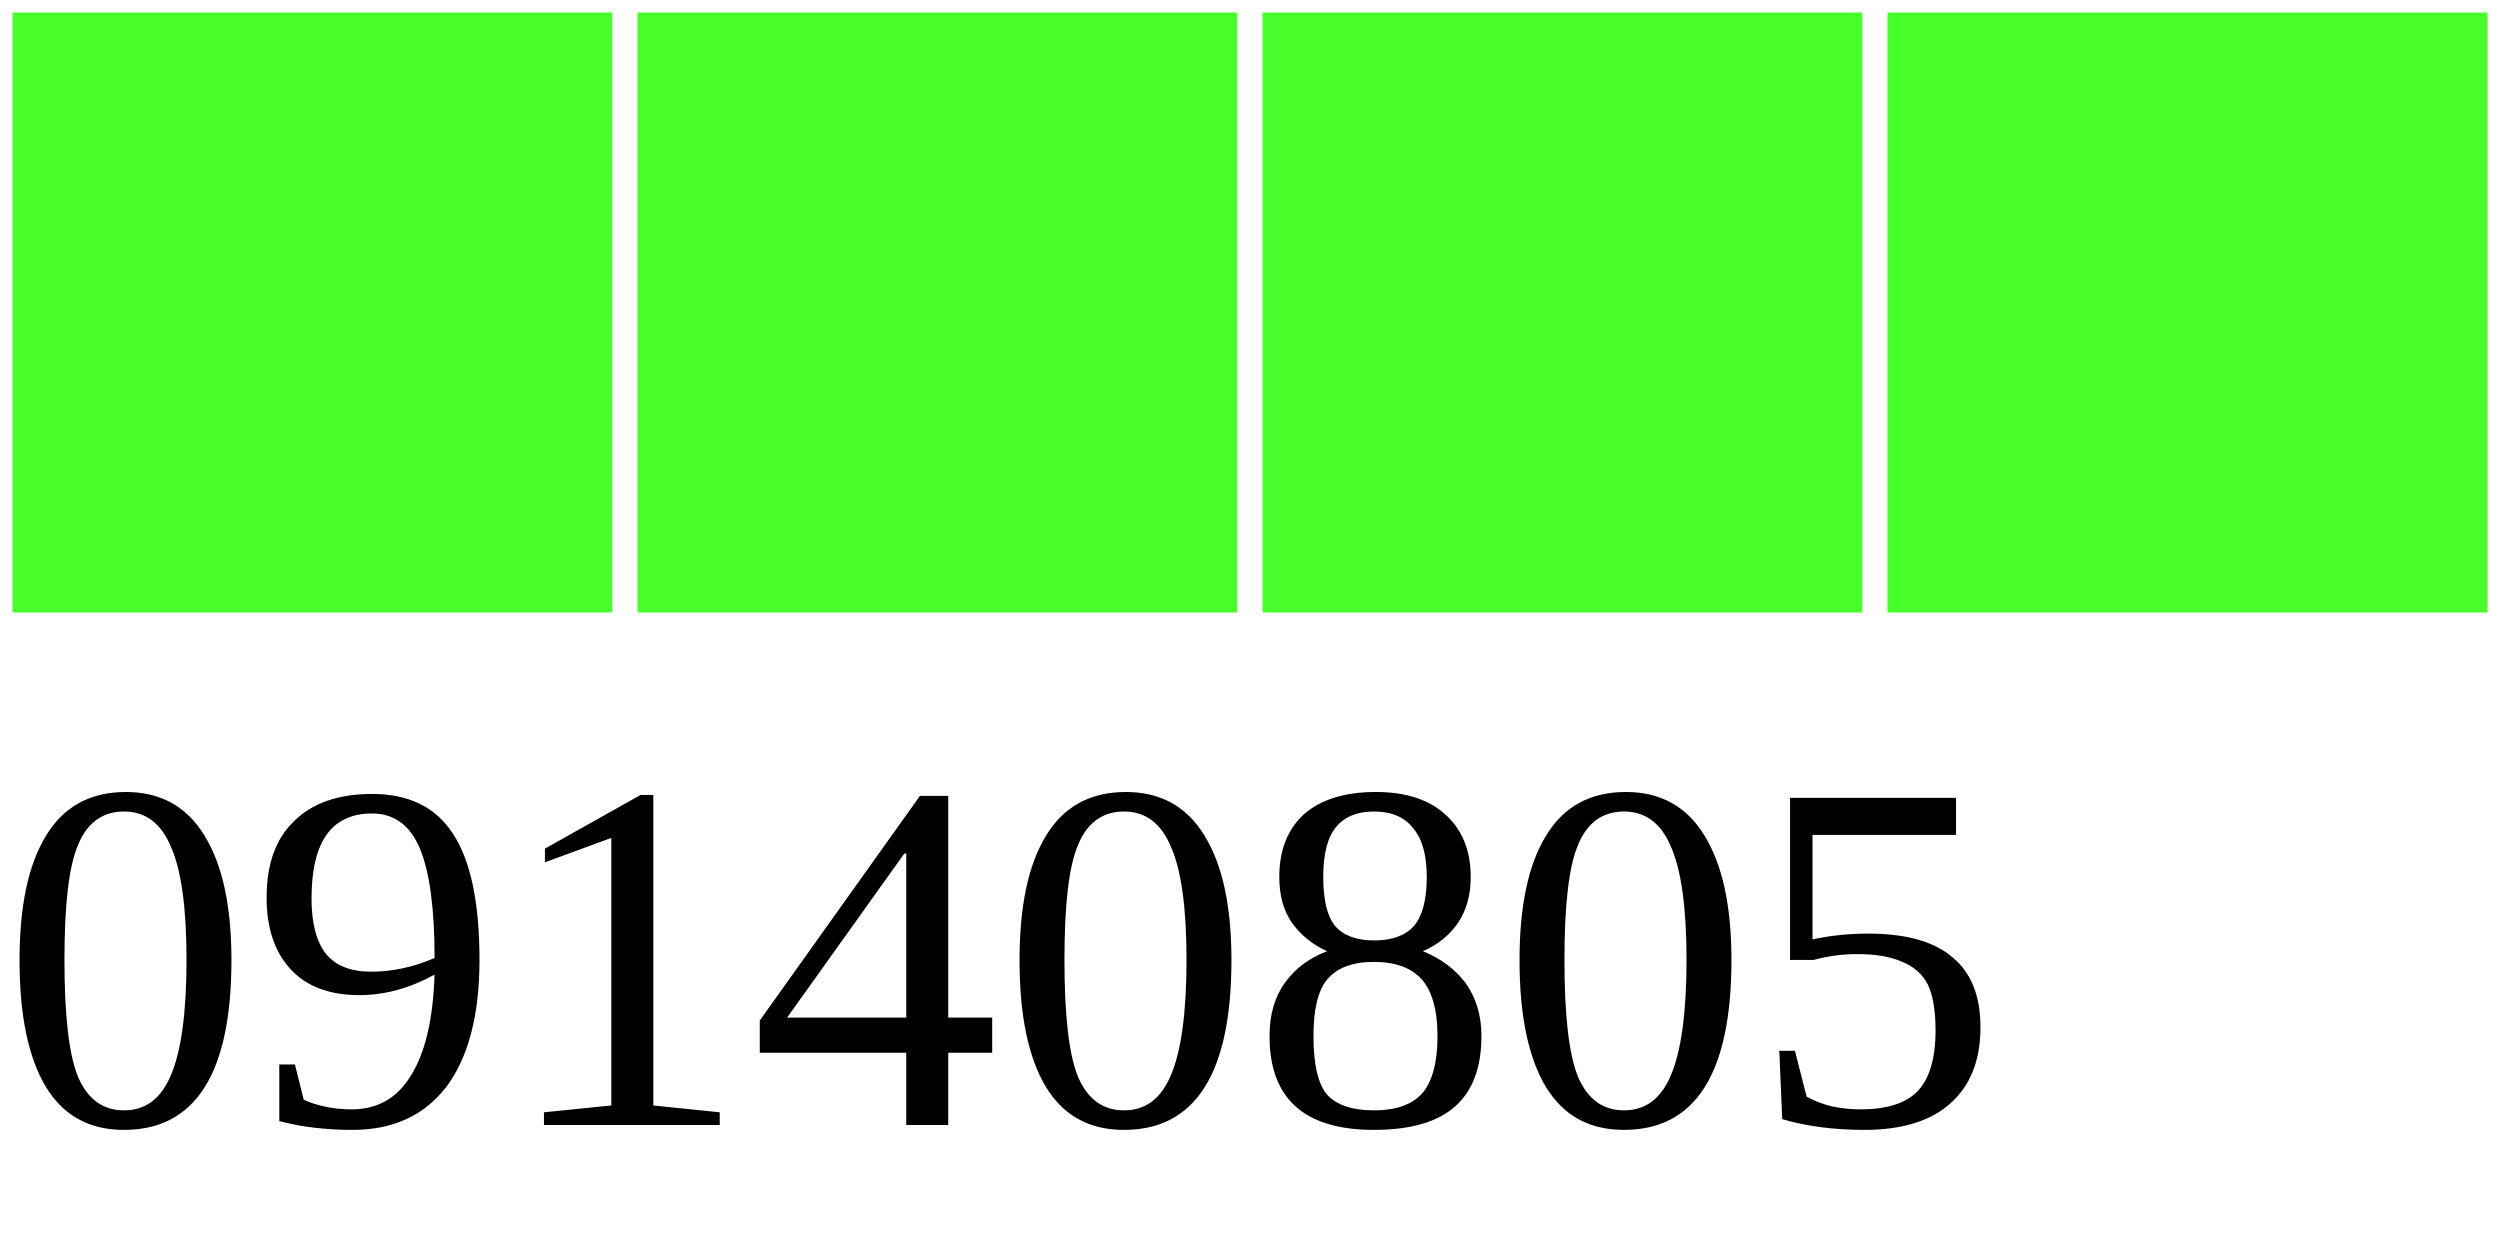
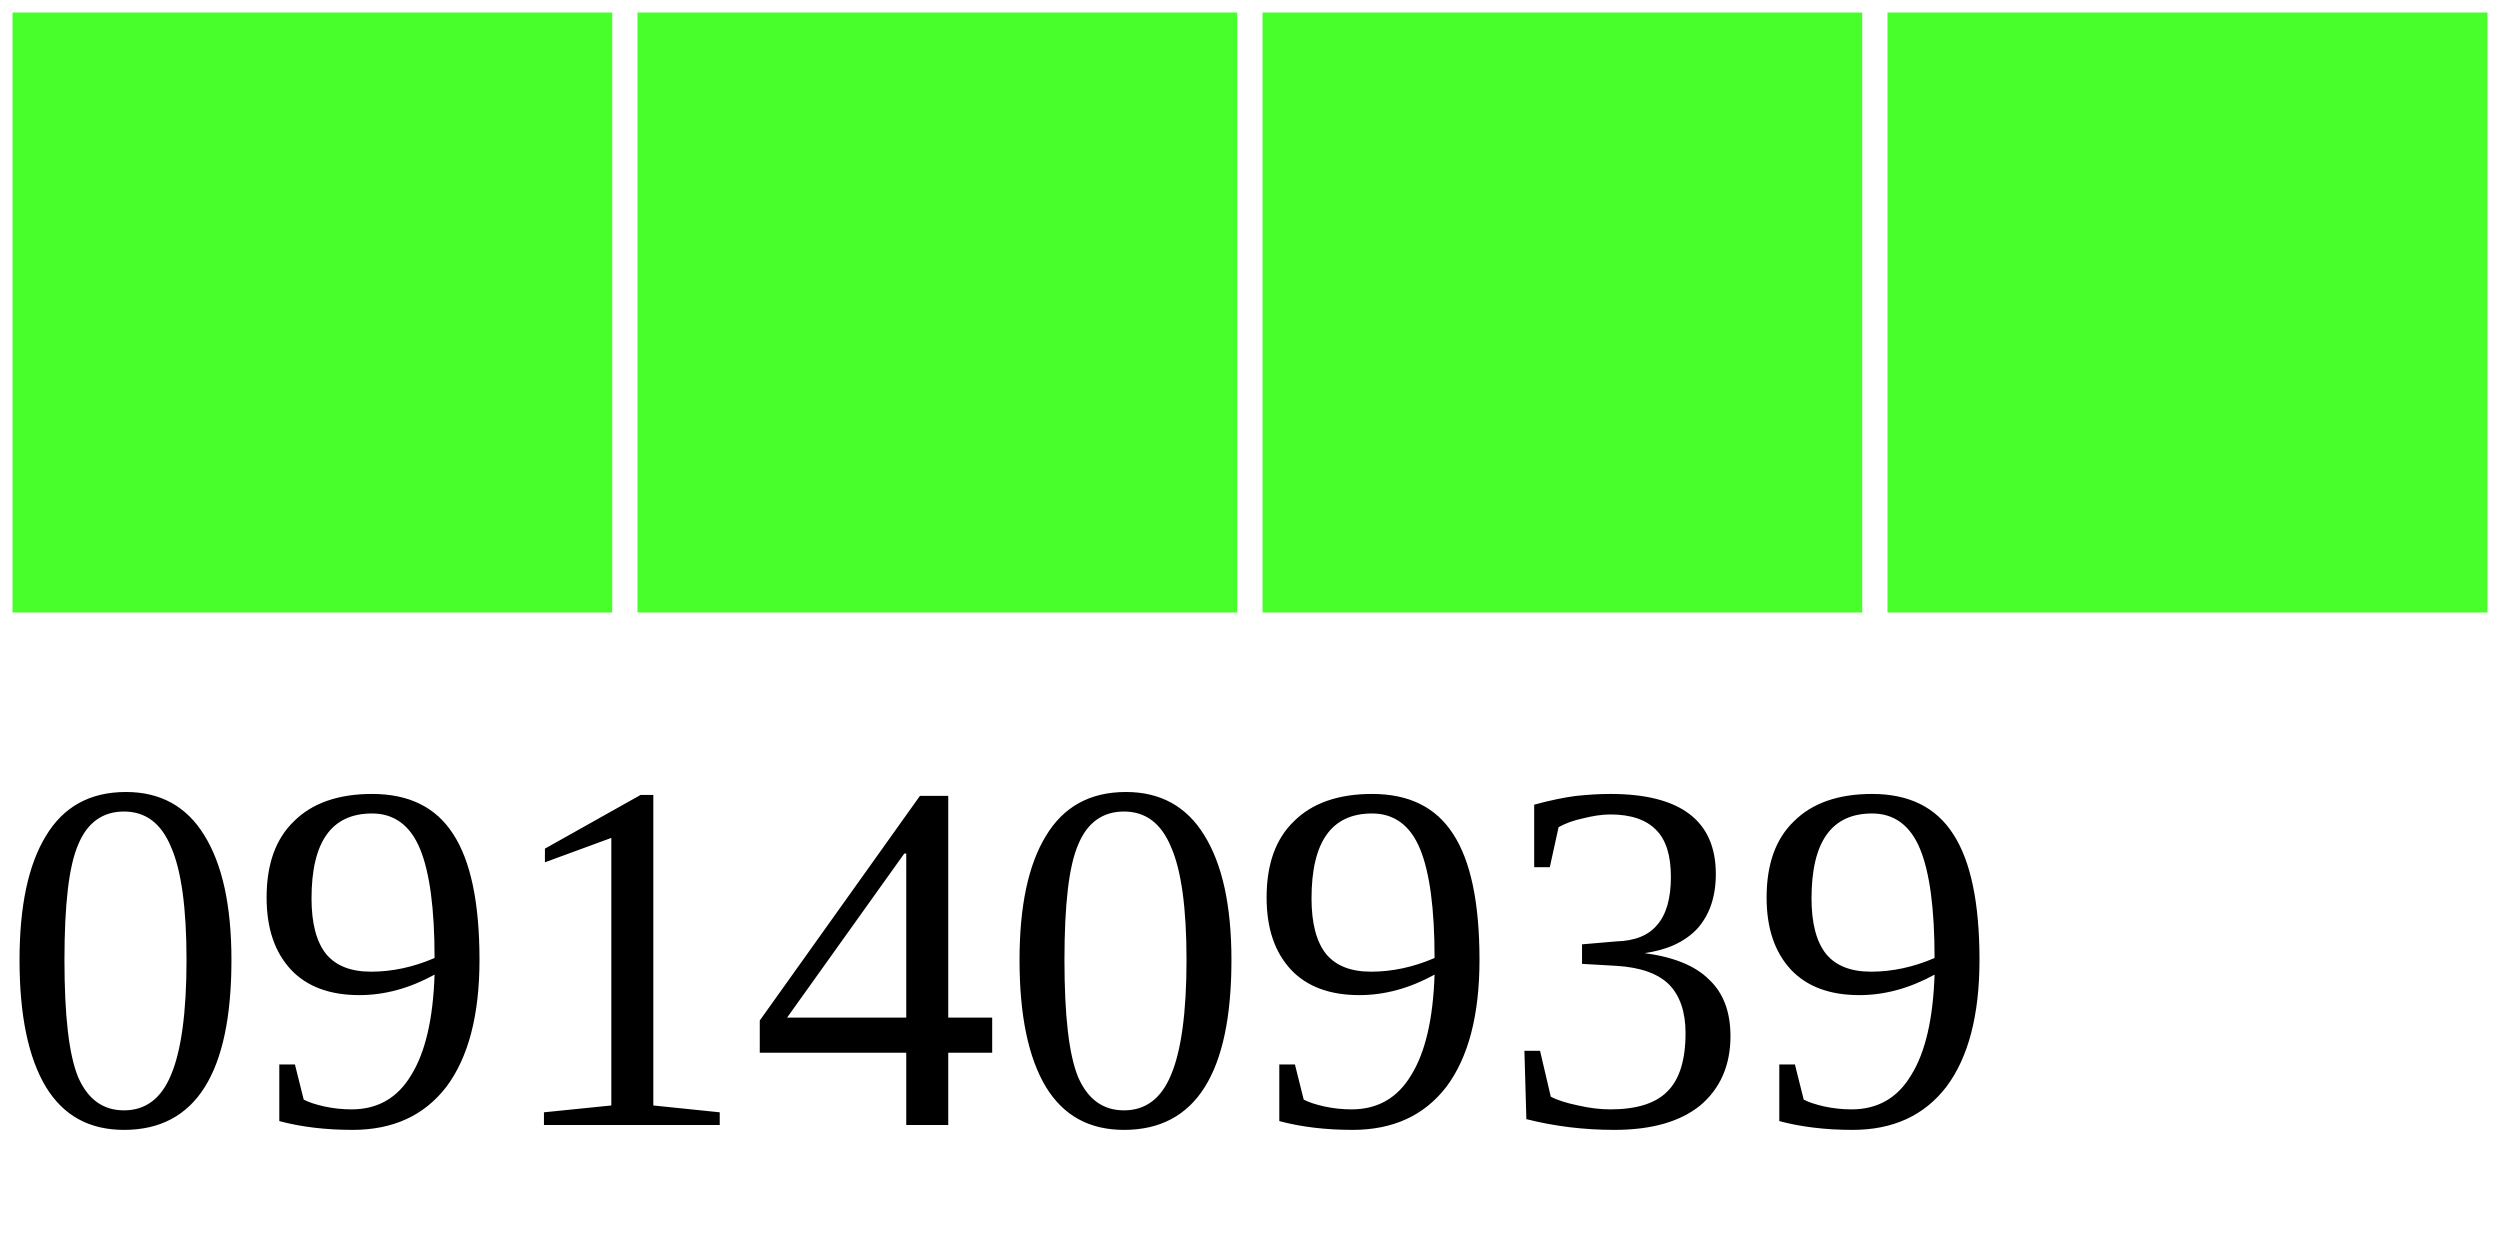
<svg xmlns="http://www.w3.org/2000/svg" width="40" height="20">
  <g>
    <rect width="10" height="10" style="fill:#48FF2C;stroke-width:0.4;stroke:rgb(255,255,255)" x="0" />
    <rect width="10" height="10" style="fill:#48FF2C;stroke-width:0.4;stroke:rgb(255,255,255)" x="10" />
    <rect width="10" height="10" style="fill:#48FF2C;stroke-width:0.4;stroke:rgb(255,255,255)" x="20" />
    <rect width="10" height="10" style="fill:#48FF2C;stroke-width:0.4;stroke:rgb(255,255,255)" x="30" />
-     <text x="0" y="18" fill="black" font-size="8">09140805</text>
+     <text x="0" y="18" fill="black" font-size="8">09140939</text>
  </g>
</svg>
